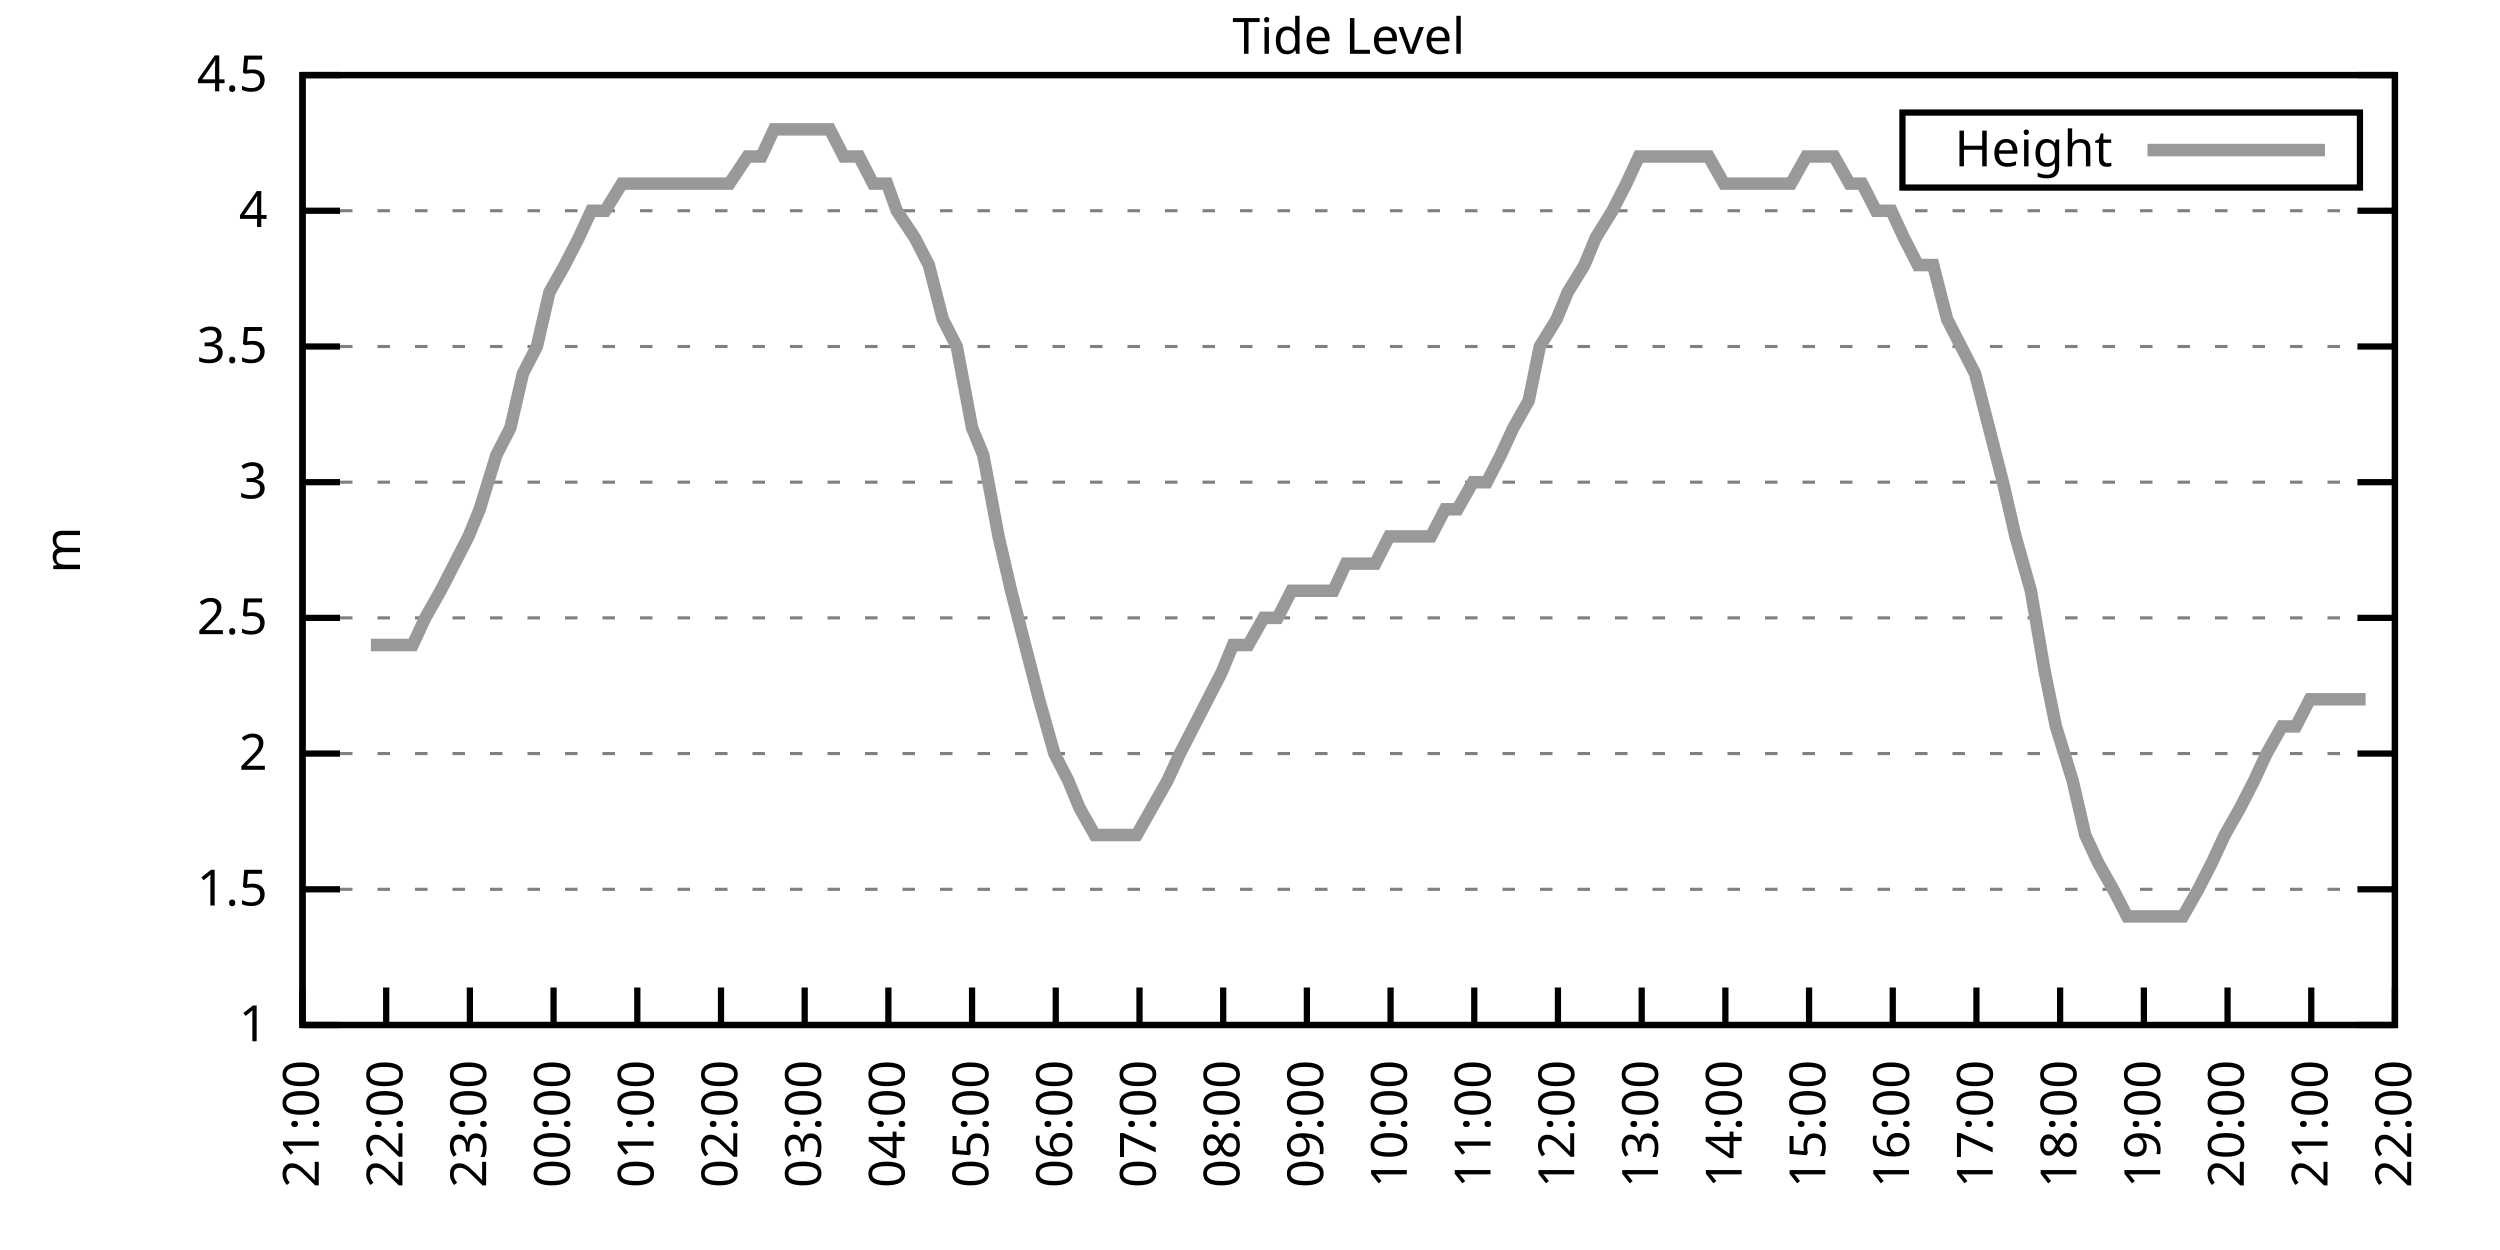
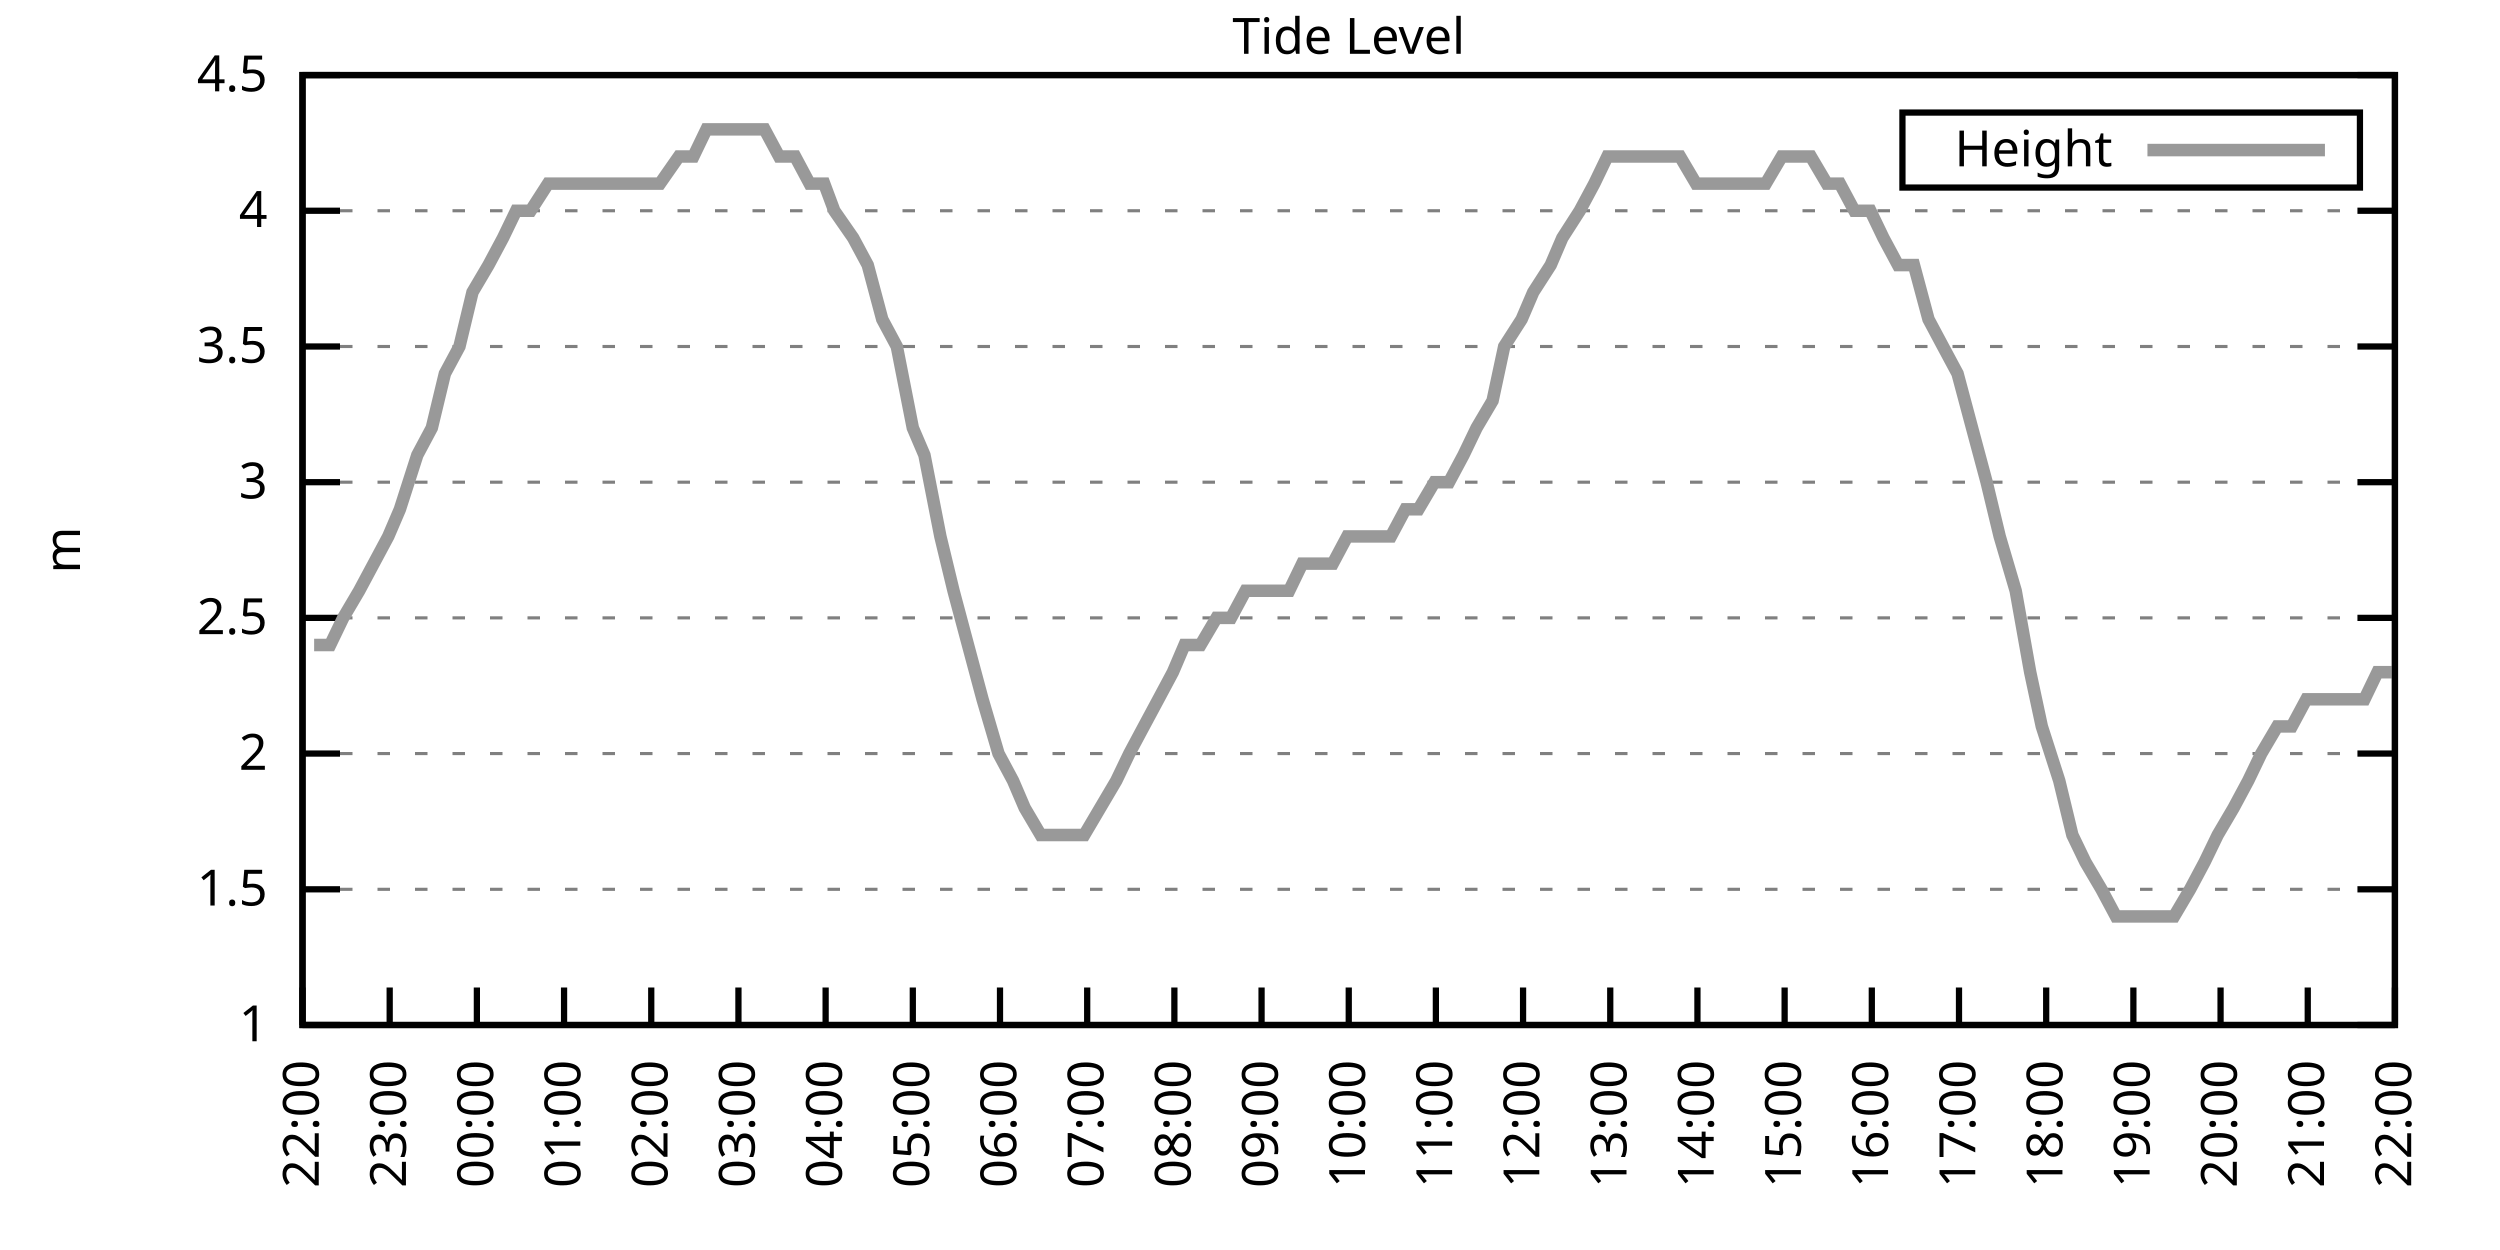
<svg xmlns="http://www.w3.org/2000/svg" xmlns:xlink="http://www.w3.org/1999/xlink" width="400" height="200" viewBox="0 0 400 200">
  <g id="gnuplot_canvas">
    <rect x="0" y="0" width="400" height="200" fill="none" />
    <defs>
      <circle id="gpDot" r="0.5" stroke-width="0.5" stroke="currentColor" />
      <path id="gpPt0" stroke-width="0.333" stroke="currentColor" d="M-1,0 h2 M0,-1 v2" />
      <path id="gpPt1" stroke-width="0.333" stroke="currentColor" d="M-1,-1 L1,1 M1,-1 L-1,1" />
      <path id="gpPt2" stroke-width="0.333" stroke="currentColor" d="M-1,0 L1,0 M0,-1 L0,1 M-1,-1 L1,1 M-1,1 L1,-1" />
      <rect id="gpPt3" stroke-width="0.333" stroke="currentColor" x="-1" y="-1" width="2" height="2" />
      <rect id="gpPt4" stroke-width="0.333" stroke="currentColor" fill="currentColor" x="-1" y="-1" width="2" height="2" />
      <circle id="gpPt5" stroke-width="0.333" stroke="currentColor" cx="0" cy="0" r="1" />
      <use xlink:href="#gpPt5" id="gpPt6" fill="currentColor" stroke="none" />
      <path id="gpPt7" stroke-width="0.333" stroke="currentColor" d="M0,-1.33 L-1.33,0.67 L1.33,0.67 z" />
      <use xlink:href="#gpPt7" id="gpPt8" fill="currentColor" stroke="none" />
      <use xlink:href="#gpPt7" id="gpPt9" stroke="currentColor" transform="rotate(180)" />
      <use xlink:href="#gpPt9" id="gpPt10" fill="currentColor" stroke="none" />
      <use xlink:href="#gpPt3" id="gpPt11" stroke="currentColor" transform="rotate(45)" />
      <use xlink:href="#gpPt11" id="gpPt12" fill="currentColor" stroke="none" />
      <path id="gpPt13" stroke-width="0.333" stroke="currentColor" d="M0,1.330 L1.265,0.411 L0.782,-1.067 L-0.782,-1.076 L-1.265,0.411 z" />
      <use xlink:href="#gpPt13" id="gpPt14" fill="currentColor" stroke="none" />
      <filter id="textbox" filterUnits="objectBoundingBox" x="0" y="0" height="1" width="1">
        <feFlood flood-color="white" flood-opacity="1" result="bgnd" />
        <feComposite in="SourceGraphic" in2="bgnd" operator="atop" />
      </filter>
      <filter id="greybox" filterUnits="objectBoundingBox" x="0" y="0" height="1" width="1">
        <feFlood flood-color="lightgrey" flood-opacity="1" result="grey" />
        <feComposite in="SourceGraphic" in2="grey" operator="atop" />
      </filter>
    </defs>
    <g fill="none" color="white" stroke="currentColor" stroke-width="1.00" stroke-linecap="butt" stroke-linejoin="miter">
</g>
    <g fill="none" color="black" stroke="currentColor" stroke-width="1.00" stroke-linecap="butt" stroke-linejoin="miter">
      <g stroke="none" shape-rendering="crispEdges">
        <polygon fill="rgb(255, 255, 255)" points="48.40,164.00 383.18,164.00 383.18,12.02 48.40,12.02 " />
      </g>
    </g>
    <g fill="none" color="black" stroke="currentColor" stroke-width="1.00" stroke-linecap="butt" stroke-linejoin="miter">
</g>
    <g fill="none" color="black" stroke="black" stroke-width="0.50" stroke-linecap="butt" stroke-linejoin="miter">
</g>
    <g fill="none" color="gray" stroke="currentColor" stroke-width="0.50" stroke-linecap="butt" stroke-linejoin="miter">
      <path stroke="gray" stroke-dasharray="2,4" class="gridline" d="M48.40,164.00 L383.19,164.00  " />
    </g>
    <g fill="none" color="gray" stroke="gray" stroke-width="1.00" stroke-linecap="butt" stroke-linejoin="miter">
</g>
    <g fill="none" color="black" stroke="currentColor" stroke-width="1.00" stroke-linecap="butt" stroke-linejoin="miter">
      <path stroke="black" d="M48.40,164.00 L54.40,164.00 M383.19,164.00 L377.19,164.00  " />
      <g transform="translate(42.80,166.60)" stroke="none" fill="black" font-family="Sans" font-size="8.00" text-anchor="end">
        <text>
          <tspan font-family="Sans"> 1</tspan>
        </text>
      </g>
    </g>
    <g fill="none" color="black" stroke="currentColor" stroke-width="1.00" stroke-linecap="butt" stroke-linejoin="miter">
</g>
    <g fill="none" color="black" stroke="black" stroke-width="0.50" stroke-linecap="butt" stroke-linejoin="miter">
</g>
    <g fill="none" color="gray" stroke="currentColor" stroke-width="0.50" stroke-linecap="butt" stroke-linejoin="miter">
      <path stroke="gray" stroke-dasharray="2,4" class="gridline" d="M48.40,142.29 L383.19,142.29  " />
    </g>
    <g fill="none" color="gray" stroke="gray" stroke-width="1.00" stroke-linecap="butt" stroke-linejoin="miter">
</g>
    <g fill="none" color="black" stroke="currentColor" stroke-width="1.00" stroke-linecap="butt" stroke-linejoin="miter">
      <path stroke="black" d="M48.40,142.29 L54.40,142.29 M383.19,142.29 L377.19,142.29  " />
      <g transform="translate(42.80,144.89)" stroke="none" fill="black" font-family="Sans" font-size="8.00" text-anchor="end">
        <text>
          <tspan font-family="Sans"> 1.5</tspan>
        </text>
      </g>
    </g>
    <g fill="none" color="black" stroke="currentColor" stroke-width="1.00" stroke-linecap="butt" stroke-linejoin="miter">
</g>
    <g fill="none" color="black" stroke="black" stroke-width="0.50" stroke-linecap="butt" stroke-linejoin="miter">
</g>
    <g fill="none" color="gray" stroke="currentColor" stroke-width="0.50" stroke-linecap="butt" stroke-linejoin="miter">
      <path stroke="gray" stroke-dasharray="2,4" class="gridline" d="M48.40,120.57 L383.19,120.57  " />
    </g>
    <g fill="none" color="gray" stroke="gray" stroke-width="1.00" stroke-linecap="butt" stroke-linejoin="miter">
</g>
    <g fill="none" color="black" stroke="currentColor" stroke-width="1.00" stroke-linecap="butt" stroke-linejoin="miter">
      <path stroke="black" d="M48.40,120.57 L54.40,120.57 M383.19,120.57 L377.19,120.57  " />
      <g transform="translate(42.80,123.17)" stroke="none" fill="black" font-family="Sans" font-size="8.00" text-anchor="end">
        <text>
          <tspan font-family="Sans"> 2</tspan>
        </text>
      </g>
    </g>
    <g fill="none" color="black" stroke="currentColor" stroke-width="1.00" stroke-linecap="butt" stroke-linejoin="miter">
</g>
    <g fill="none" color="black" stroke="black" stroke-width="0.50" stroke-linecap="butt" stroke-linejoin="miter">
</g>
    <g fill="none" color="gray" stroke="currentColor" stroke-width="0.50" stroke-linecap="butt" stroke-linejoin="miter">
      <path stroke="gray" stroke-dasharray="2,4" class="gridline" d="M48.40,98.86 L383.19,98.86  " />
    </g>
    <g fill="none" color="gray" stroke="gray" stroke-width="1.00" stroke-linecap="butt" stroke-linejoin="miter">
</g>
    <g fill="none" color="black" stroke="currentColor" stroke-width="1.00" stroke-linecap="butt" stroke-linejoin="miter">
      <path stroke="black" d="M48.40,98.86 L54.40,98.86 M383.19,98.86 L377.19,98.86  " />
      <g transform="translate(42.80,101.46)" stroke="none" fill="black" font-family="Sans" font-size="8.00" text-anchor="end">
        <text>
          <tspan font-family="Sans"> 2.5</tspan>
        </text>
      </g>
    </g>
    <g fill="none" color="black" stroke="currentColor" stroke-width="1.00" stroke-linecap="butt" stroke-linejoin="miter">
</g>
    <g fill="none" color="black" stroke="black" stroke-width="0.50" stroke-linecap="butt" stroke-linejoin="miter">
</g>
    <g fill="none" color="gray" stroke="currentColor" stroke-width="0.50" stroke-linecap="butt" stroke-linejoin="miter">
      <path stroke="gray" stroke-dasharray="2,4" class="gridline" d="M48.40,77.15 L383.19,77.15  " />
    </g>
    <g fill="none" color="gray" stroke="gray" stroke-width="1.00" stroke-linecap="butt" stroke-linejoin="miter">
</g>
    <g fill="none" color="black" stroke="currentColor" stroke-width="1.00" stroke-linecap="butt" stroke-linejoin="miter">
      <path stroke="black" d="M48.40,77.15 L54.40,77.15 M383.19,77.15 L377.19,77.15  " />
      <g transform="translate(42.80,79.75)" stroke="none" fill="black" font-family="Sans" font-size="8.00" text-anchor="end">
        <text>
          <tspan font-family="Sans"> 3</tspan>
        </text>
      </g>
    </g>
    <g fill="none" color="black" stroke="currentColor" stroke-width="1.00" stroke-linecap="butt" stroke-linejoin="miter">
</g>
    <g fill="none" color="black" stroke="black" stroke-width="0.50" stroke-linecap="butt" stroke-linejoin="miter">
</g>
    <g fill="none" color="gray" stroke="currentColor" stroke-width="0.50" stroke-linecap="butt" stroke-linejoin="miter">
      <path stroke="gray" stroke-dasharray="2,4" class="gridline" d="M48.40,55.44 L383.19,55.44  " />
    </g>
    <g fill="none" color="gray" stroke="gray" stroke-width="1.00" stroke-linecap="butt" stroke-linejoin="miter">
</g>
    <g fill="none" color="black" stroke="currentColor" stroke-width="1.00" stroke-linecap="butt" stroke-linejoin="miter">
      <path stroke="black" d="M48.40,55.44 L54.40,55.44 M383.19,55.44 L377.19,55.44  " />
      <g transform="translate(42.80,58.04)" stroke="none" fill="black" font-family="Sans" font-size="8.00" text-anchor="end">
        <text>
          <tspan font-family="Sans"> 3.5</tspan>
        </text>
      </g>
    </g>
    <g fill="none" color="black" stroke="currentColor" stroke-width="1.00" stroke-linecap="butt" stroke-linejoin="miter">
</g>
    <g fill="none" color="black" stroke="black" stroke-width="0.50" stroke-linecap="butt" stroke-linejoin="miter">
</g>
    <g fill="none" color="gray" stroke="currentColor" stroke-width="0.50" stroke-linecap="butt" stroke-linejoin="miter">
      <path stroke="gray" stroke-dasharray="2,4" class="gridline" d="M48.40,33.72 L383.19,33.72  " />
    </g>
    <g fill="none" color="gray" stroke="gray" stroke-width="1.00" stroke-linecap="butt" stroke-linejoin="miter">
</g>
    <g fill="none" color="black" stroke="currentColor" stroke-width="1.00" stroke-linecap="butt" stroke-linejoin="miter">
      <path stroke="black" d="M48.40,33.72 L54.40,33.72 M383.19,33.72 L377.19,33.72  " />
      <g transform="translate(42.80,36.32)" stroke="none" fill="black" font-family="Sans" font-size="8.00" text-anchor="end">
        <text>
          <tspan font-family="Sans"> 4</tspan>
        </text>
      </g>
    </g>
    <g fill="none" color="black" stroke="currentColor" stroke-width="1.00" stroke-linecap="butt" stroke-linejoin="miter">
</g>
    <g fill="none" color="black" stroke="black" stroke-width="0.50" stroke-linecap="butt" stroke-linejoin="miter">
</g>
    <g fill="none" color="gray" stroke="currentColor" stroke-width="0.50" stroke-linecap="butt" stroke-linejoin="miter">
      <path stroke="gray" stroke-dasharray="2,4" class="gridline" d="M48.40,12.01 L383.19,12.01  " />
    </g>
    <g fill="none" color="gray" stroke="gray" stroke-width="1.00" stroke-linecap="butt" stroke-linejoin="miter">
</g>
    <g fill="none" color="black" stroke="currentColor" stroke-width="1.00" stroke-linecap="butt" stroke-linejoin="miter">
      <path stroke="black" d="M48.40,12.01 L54.40,12.01 M383.19,12.01 L377.19,12.01  " />
      <g transform="translate(42.80,14.61)" stroke="none" fill="black" font-family="Sans" font-size="8.00" text-anchor="end">
        <text>
          <tspan font-family="Sans"> 4.5</tspan>
        </text>
      </g>
    </g>
    <g fill="none" color="black" stroke="currentColor" stroke-width="1.00" stroke-linecap="butt" stroke-linejoin="miter">
      <path stroke="black" d="M48.40,164.00 L48.40,158.00  " />
      <g transform="translate(51.00,169.60) rotate(270.00)" stroke="none" fill="black" font-family="Sans" font-size="8.00" text-anchor="end">
        <text>
-           <tspan font-family="Sans">21:00</tspan>
-         </text>
-       </g>
-     </g>
-     <g fill="none" color="black" stroke="currentColor" stroke-width="1.00" stroke-linecap="butt" stroke-linejoin="miter">
-       <path stroke="black" d="M61.79,164.00 L61.79,158.00  " />
-       <g transform="translate(64.39,169.60) rotate(270.00)" stroke="none" fill="black" font-family="Sans" font-size="8.00" text-anchor="end">
-         <text>
          <tspan font-family="Sans">22:00</tspan>
        </text>
      </g>
    </g>
    <g fill="none" color="black" stroke="currentColor" stroke-width="1.00" stroke-linecap="butt" stroke-linejoin="miter">
-       <path stroke="black" d="M75.18,164.00 L75.18,158.00  " />
-       <g transform="translate(77.78,169.60) rotate(270.00)" stroke="none" fill="black" font-family="Sans" font-size="8.00" text-anchor="end">
+       <path stroke="black" d="M62.35,164.00 L62.35,158.00  " />
+       <g transform="translate(64.95,169.60) rotate(270.00)" stroke="none" fill="black" font-family="Sans" font-size="8.00" text-anchor="end">
        <text>
          <tspan font-family="Sans">23:00</tspan>
        </text>
      </g>
    </g>
    <g fill="none" color="black" stroke="currentColor" stroke-width="1.00" stroke-linecap="butt" stroke-linejoin="miter">
-       <path stroke="black" d="M88.57,164.00 L88.57,158.00  " />
-       <g transform="translate(91.17,169.60) rotate(270.00)" stroke="none" fill="black" font-family="Sans" font-size="8.00" text-anchor="end">
+       <path stroke="black" d="M76.30,164.00 L76.30,158.00  " />
+       <g transform="translate(78.90,169.60) rotate(270.00)" stroke="none" fill="black" font-family="Sans" font-size="8.00" text-anchor="end">
        <text>
          <tspan font-family="Sans">00:00</tspan>
        </text>
      </g>
    </g>
    <g fill="none" color="black" stroke="currentColor" stroke-width="1.00" stroke-linecap="butt" stroke-linejoin="miter">
-       <path stroke="black" d="M101.97,164.00 L101.97,158.00  " />
-       <g transform="translate(104.57,169.60) rotate(270.00)" stroke="none" fill="black" font-family="Sans" font-size="8.00" text-anchor="end">
+       <path stroke="black" d="M90.25,164.00 L90.25,158.00  " />
+       <g transform="translate(92.85,169.60) rotate(270.00)" stroke="none" fill="black" font-family="Sans" font-size="8.00" text-anchor="end">
        <text>
          <tspan font-family="Sans">01:00</tspan>
        </text>
      </g>
    </g>
    <g fill="none" color="black" stroke="currentColor" stroke-width="1.00" stroke-linecap="butt" stroke-linejoin="miter">
-       <path stroke="black" d="M115.36,164.00 L115.36,158.00  " />
-       <g transform="translate(117.96,169.60) rotate(270.00)" stroke="none" fill="black" font-family="Sans" font-size="8.00" text-anchor="end">
+       <path stroke="black" d="M104.20,164.00 L104.20,158.00  " />
+       <g transform="translate(106.80,169.60) rotate(270.00)" stroke="none" fill="black" font-family="Sans" font-size="8.00" text-anchor="end">
        <text>
          <tspan font-family="Sans">02:00</tspan>
        </text>
      </g>
    </g>
    <g fill="none" color="black" stroke="currentColor" stroke-width="1.00" stroke-linecap="butt" stroke-linejoin="miter">
-       <path stroke="black" d="M128.75,164.00 L128.75,158.00  " />
-       <g transform="translate(131.35,169.60) rotate(270.00)" stroke="none" fill="black" font-family="Sans" font-size="8.00" text-anchor="end">
+       <path stroke="black" d="M118.15,164.00 L118.15,158.00  " />
+       <g transform="translate(120.75,169.60) rotate(270.00)" stroke="none" fill="black" font-family="Sans" font-size="8.00" text-anchor="end">
        <text>
          <tspan font-family="Sans">03:00</tspan>
        </text>
      </g>
    </g>
    <g fill="none" color="black" stroke="currentColor" stroke-width="1.00" stroke-linecap="butt" stroke-linejoin="miter">
-       <path stroke="black" d="M142.14,164.00 L142.14,158.00  " />
-       <g transform="translate(144.74,169.60) rotate(270.00)" stroke="none" fill="black" font-family="Sans" font-size="8.00" text-anchor="end">
+       <path stroke="black" d="M132.10,164.00 L132.10,158.00  " />
+       <g transform="translate(134.70,169.60) rotate(270.00)" stroke="none" fill="black" font-family="Sans" font-size="8.00" text-anchor="end">
        <text>
          <tspan font-family="Sans">04:00</tspan>
        </text>
      </g>
    </g>
    <g fill="none" color="black" stroke="currentColor" stroke-width="1.00" stroke-linecap="butt" stroke-linejoin="miter">
-       <path stroke="black" d="M155.53,164.00 L155.53,158.00  " />
-       <g transform="translate(158.13,169.60) rotate(270.00)" stroke="none" fill="black" font-family="Sans" font-size="8.00" text-anchor="end">
+       <path stroke="black" d="M146.05,164.00 L146.05,158.00  " />
+       <g transform="translate(148.65,169.60) rotate(270.00)" stroke="none" fill="black" font-family="Sans" font-size="8.00" text-anchor="end">
        <text>
          <tspan font-family="Sans">05:00</tspan>
        </text>
      </g>
    </g>
    <g fill="none" color="black" stroke="currentColor" stroke-width="1.00" stroke-linecap="butt" stroke-linejoin="miter">
-       <path stroke="black" d="M168.92,164.00 L168.92,158.00  " />
-       <g transform="translate(171.52,169.60) rotate(270.00)" stroke="none" fill="black" font-family="Sans" font-size="8.00" text-anchor="end">
+       <path stroke="black" d="M160.00,164.00 L160.00,158.00  " />
+       <g transform="translate(162.60,169.60) rotate(270.00)" stroke="none" fill="black" font-family="Sans" font-size="8.00" text-anchor="end">
        <text>
          <tspan font-family="Sans">06:00</tspan>
        </text>
      </g>
    </g>
    <g fill="none" color="black" stroke="currentColor" stroke-width="1.00" stroke-linecap="butt" stroke-linejoin="miter">
-       <path stroke="black" d="M182.32,164.00 L182.32,158.00  " />
-       <g transform="translate(184.92,169.60) rotate(270.00)" stroke="none" fill="black" font-family="Sans" font-size="8.00" text-anchor="end">
+       <path stroke="black" d="M173.95,164.00 L173.95,158.00  " />
+       <g transform="translate(176.55,169.60) rotate(270.00)" stroke="none" fill="black" font-family="Sans" font-size="8.00" text-anchor="end">
        <text>
          <tspan font-family="Sans">07:00</tspan>
        </text>
      </g>
    </g>
    <g fill="none" color="black" stroke="currentColor" stroke-width="1.00" stroke-linecap="butt" stroke-linejoin="miter">
-       <path stroke="black" d="M195.71,164.00 L195.71,158.00  " />
-       <g transform="translate(198.31,169.60) rotate(270.00)" stroke="none" fill="black" font-family="Sans" font-size="8.00" text-anchor="end">
+       <path stroke="black" d="M187.90,164.00 L187.90,158.00  " />
+       <g transform="translate(190.50,169.60) rotate(270.00)" stroke="none" fill="black" font-family="Sans" font-size="8.00" text-anchor="end">
        <text>
          <tspan font-family="Sans">08:00</tspan>
        </text>
      </g>
    </g>
    <g fill="none" color="black" stroke="currentColor" stroke-width="1.00" stroke-linecap="butt" stroke-linejoin="miter">
-       <path stroke="black" d="M209.10,164.00 L209.10,158.00  " />
-       <g transform="translate(211.70,169.60) rotate(270.00)" stroke="none" fill="black" font-family="Sans" font-size="8.00" text-anchor="end">
+       <path stroke="black" d="M201.85,164.00 L201.85,158.00  " />
+       <g transform="translate(204.45,169.60) rotate(270.00)" stroke="none" fill="black" font-family="Sans" font-size="8.00" text-anchor="end">
        <text>
          <tspan font-family="Sans">09:00</tspan>
        </text>
      </g>
    </g>
    <g fill="none" color="black" stroke="currentColor" stroke-width="1.00" stroke-linecap="butt" stroke-linejoin="miter">
-       <path stroke="black" d="M222.49,164.00 L222.49,158.00  " />
-       <g transform="translate(225.09,169.60) rotate(270.00)" stroke="none" fill="black" font-family="Sans" font-size="8.00" text-anchor="end">
+       <path stroke="black" d="M215.80,164.00 L215.80,158.00  " />
+       <g transform="translate(218.40,169.60) rotate(270.00)" stroke="none" fill="black" font-family="Sans" font-size="8.00" text-anchor="end">
        <text>
          <tspan font-family="Sans">10:00</tspan>
        </text>
      </g>
    </g>
    <g fill="none" color="black" stroke="currentColor" stroke-width="1.00" stroke-linecap="butt" stroke-linejoin="miter">
-       <path stroke="black" d="M235.88,164.00 L235.88,158.00  " />
-       <g transform="translate(238.48,169.60) rotate(270.00)" stroke="none" fill="black" font-family="Sans" font-size="8.00" text-anchor="end">
+       <path stroke="black" d="M229.74,164.00 L229.74,158.00  " />
+       <g transform="translate(232.34,169.60) rotate(270.00)" stroke="none" fill="black" font-family="Sans" font-size="8.00" text-anchor="end">
        <text>
          <tspan font-family="Sans">11:00</tspan>
        </text>
      </g>
    </g>
    <g fill="none" color="black" stroke="currentColor" stroke-width="1.00" stroke-linecap="butt" stroke-linejoin="miter">
-       <path stroke="black" d="M249.27,164.00 L249.27,158.00  " />
-       <g transform="translate(251.87,169.60) rotate(270.00)" stroke="none" fill="black" font-family="Sans" font-size="8.00" text-anchor="end">
+       <path stroke="black" d="M243.69,164.00 L243.69,158.00  " />
+       <g transform="translate(246.29,169.60) rotate(270.00)" stroke="none" fill="black" font-family="Sans" font-size="8.00" text-anchor="end">
        <text>
          <tspan font-family="Sans">12:00</tspan>
        </text>
      </g>
    </g>
    <g fill="none" color="black" stroke="currentColor" stroke-width="1.00" stroke-linecap="butt" stroke-linejoin="miter">
-       <path stroke="black" d="M262.67,164.00 L262.67,158.00  " />
-       <g transform="translate(265.27,169.60) rotate(270.00)" stroke="none" fill="black" font-family="Sans" font-size="8.00" text-anchor="end">
+       <path stroke="black" d="M257.64,164.00 L257.64,158.00  " />
+       <g transform="translate(260.24,169.60) rotate(270.00)" stroke="none" fill="black" font-family="Sans" font-size="8.00" text-anchor="end">
        <text>
          <tspan font-family="Sans">13:00</tspan>
        </text>
      </g>
    </g>
    <g fill="none" color="black" stroke="currentColor" stroke-width="1.00" stroke-linecap="butt" stroke-linejoin="miter">
-       <path stroke="black" d="M276.06,164.00 L276.06,158.00  " />
-       <g transform="translate(278.66,169.60) rotate(270.00)" stroke="none" fill="black" font-family="Sans" font-size="8.00" text-anchor="end">
+       <path stroke="black" d="M271.59,164.00 L271.59,158.00  " />
+       <g transform="translate(274.19,169.60) rotate(270.00)" stroke="none" fill="black" font-family="Sans" font-size="8.00" text-anchor="end">
        <text>
          <tspan font-family="Sans">14:00</tspan>
        </text>
      </g>
    </g>
    <g fill="none" color="black" stroke="currentColor" stroke-width="1.00" stroke-linecap="butt" stroke-linejoin="miter">
-       <path stroke="black" d="M289.45,164.00 L289.45,158.00  " />
-       <g transform="translate(292.05,169.60) rotate(270.00)" stroke="none" fill="black" font-family="Sans" font-size="8.00" text-anchor="end">
+       <path stroke="black" d="M285.54,164.00 L285.54,158.00  " />
+       <g transform="translate(288.14,169.60) rotate(270.00)" stroke="none" fill="black" font-family="Sans" font-size="8.00" text-anchor="end">
        <text>
          <tspan font-family="Sans">15:00</tspan>
        </text>
      </g>
    </g>
    <g fill="none" color="black" stroke="currentColor" stroke-width="1.00" stroke-linecap="butt" stroke-linejoin="miter">
-       <path stroke="black" d="M302.84,164.00 L302.84,158.00  " />
-       <g transform="translate(305.44,169.60) rotate(270.00)" stroke="none" fill="black" font-family="Sans" font-size="8.00" text-anchor="end">
+       <path stroke="black" d="M299.49,164.00 L299.49,158.00  " />
+       <g transform="translate(302.09,169.60) rotate(270.00)" stroke="none" fill="black" font-family="Sans" font-size="8.00" text-anchor="end">
        <text>
          <tspan font-family="Sans">16:00</tspan>
        </text>
      </g>
    </g>
    <g fill="none" color="black" stroke="currentColor" stroke-width="1.00" stroke-linecap="butt" stroke-linejoin="miter">
-       <path stroke="black" d="M316.23,164.00 L316.23,158.00  " />
-       <g transform="translate(318.83,169.60) rotate(270.00)" stroke="none" fill="black" font-family="Sans" font-size="8.00" text-anchor="end">
+       <path stroke="black" d="M313.44,164.00 L313.44,158.00  " />
+       <g transform="translate(316.04,169.60) rotate(270.00)" stroke="none" fill="black" font-family="Sans" font-size="8.00" text-anchor="end">
        <text>
          <tspan font-family="Sans">17:00</tspan>
        </text>
      </g>
    </g>
    <g fill="none" color="black" stroke="currentColor" stroke-width="1.00" stroke-linecap="butt" stroke-linejoin="miter">
-       <path stroke="black" d="M329.62,164.00 L329.62,158.00  " />
-       <g transform="translate(332.22,169.60) rotate(270.00)" stroke="none" fill="black" font-family="Sans" font-size="8.00" text-anchor="end">
+       <path stroke="black" d="M327.39,164.00 L327.39,158.00  " />
+       <g transform="translate(329.99,169.60) rotate(270.00)" stroke="none" fill="black" font-family="Sans" font-size="8.00" text-anchor="end">
        <text>
          <tspan font-family="Sans">18:00</tspan>
        </text>
      </g>
    </g>
    <g fill="none" color="black" stroke="currentColor" stroke-width="1.00" stroke-linecap="butt" stroke-linejoin="miter">
-       <path stroke="black" d="M343.02,164.00 L343.02,158.00  " />
-       <g transform="translate(345.62,169.60) rotate(270.00)" stroke="none" fill="black" font-family="Sans" font-size="8.00" text-anchor="end">
+       <path stroke="black" d="M341.34,164.00 L341.34,158.00  " />
+       <g transform="translate(343.94,169.60) rotate(270.00)" stroke="none" fill="black" font-family="Sans" font-size="8.00" text-anchor="end">
        <text>
          <tspan font-family="Sans">19:00</tspan>
        </text>
      </g>
    </g>
    <g fill="none" color="black" stroke="currentColor" stroke-width="1.00" stroke-linecap="butt" stroke-linejoin="miter">
-       <path stroke="black" d="M356.41,164.00 L356.41,158.00  " />
-       <g transform="translate(359.01,169.60) rotate(270.00)" stroke="none" fill="black" font-family="Sans" font-size="8.00" text-anchor="end">
+       <path stroke="black" d="M355.29,164.00 L355.29,158.00  " />
+       <g transform="translate(357.89,169.60) rotate(270.00)" stroke="none" fill="black" font-family="Sans" font-size="8.00" text-anchor="end">
        <text>
          <tspan font-family="Sans">20:00</tspan>
        </text>
      </g>
    </g>
    <g fill="none" color="black" stroke="currentColor" stroke-width="1.00" stroke-linecap="butt" stroke-linejoin="miter">
-       <path stroke="black" d="M369.80,164.00 L369.80,158.00  " />
-       <g transform="translate(372.40,169.60) rotate(270.00)" stroke="none" fill="black" font-family="Sans" font-size="8.00" text-anchor="end">
+       <path stroke="black" d="M369.24,164.00 L369.24,158.00  " />
+       <g transform="translate(371.84,169.60) rotate(270.00)" stroke="none" fill="black" font-family="Sans" font-size="8.00" text-anchor="end">
        <text>
          <tspan font-family="Sans">21:00</tspan>
        </text>
      </g>
    </g>
    <g fill="none" color="black" stroke="currentColor" stroke-width="1.00" stroke-linecap="butt" stroke-linejoin="miter">
      <path stroke="black" d="M383.19,164.00 L383.19,158.00  " />
      <g transform="translate(385.79,169.60) rotate(270.00)" stroke="none" fill="black" font-family="Sans" font-size="8.00" text-anchor="end">
        <text>
          <tspan font-family="Sans">22:00</tspan>
        </text>
      </g>
    </g>
    <g fill="none" color="black" stroke="currentColor" stroke-width="1.00" stroke-linecap="butt" stroke-linejoin="miter">
</g>
    <g fill="none" color="black" stroke="currentColor" stroke-width="1.00" stroke-linecap="butt" stroke-linejoin="miter">
      <path stroke="black" d="M48.40,12.01 L48.40,164.00 L383.19,164.00 L383.19,12.01 L48.40,12.01 Z  " />
    </g>
    <g fill="none" color="black" stroke="currentColor" stroke-width="1.00" stroke-linecap="butt" stroke-linejoin="miter">
</g>
    <g fill="none" color="black" stroke="currentColor" stroke-width="1.00" stroke-linecap="butt" stroke-linejoin="miter">
      <path stroke="black" d="M304.39,30.01 L304.39,18.01 L377.59,18.01 L377.59,30.01 L304.39,30.01 Z  " />
    </g>
    <g id="Tide_level_plot_1">
      <g fill="none" color="white" stroke="black" stroke-width="2.00" stroke-linecap="butt" stroke-linejoin="miter">
</g>
      <g fill="none" color="black" stroke="currentColor" stroke-width="2.00" stroke-linecap="butt" stroke-linejoin="miter">
        <g transform="translate(337.99,26.61)" stroke="none" fill="black" font-family="Sans" font-size="8.00" text-anchor="end">
          <text>
            <tspan font-family="Sans">Height</tspan>
          </text>
        </g>
      </g>
      <g fill="none" color="black" stroke="currentColor" stroke-width="2.00" stroke-linecap="butt" stroke-linejoin="miter">
-         <path stroke="rgb(153, 153, 153)" d="M343.59,24.01 L371.99,24.01 M59.34,103.20 L61.57,103.20 L63.58,103.20 L66.03,103.20 L68.04,98.86 L70.50,94.52   L72.73,90.18 L74.96,85.83 L76.75,81.49 L79.42,72.81 L81.66,68.46 L83.66,59.78 L85.90,55.44 L87.91,46.75   L90.36,42.41 L92.59,38.07 L94.60,33.72 L96.83,33.72 L99.51,29.38 L101.74,29.38 L103.31,29.38 L106.21,29.38   L108.44,29.38 L110.45,29.38 L112.68,29.38 L114.69,29.38 L116.70,29.38 L119.60,25.04 L121.83,25.04 L123.84,20.70   L126.07,20.70 L128.08,20.70 L130.54,20.70 L132.77,20.70 L135.00,25.04 L137.45,25.04 L139.69,29.38 L141.92,29.38   L143.48,33.72 L146.38,38.07 L148.61,42.41 L150.85,51.09 L153.08,55.44 L155.53,68.46 L157.32,72.81 L159.77,85.83   L161.78,94.52 L164.01,103.20 L166.25,111.89 L168.70,120.57 L170.93,124.92 L172.72,129.26 L175.17,133.60 L177.41,133.60   L179.64,133.60 L181.87,133.60 L184.32,129.26 L186.78,124.92 L188.79,120.57 L191.02,116.23 L193.25,111.89 L195.48,107.55   L197.27,103.20 L199.73,103.20 L202.18,98.86 L204.41,98.86 L206.64,94.52 L208.88,94.52 L210.88,94.52 L213.34,94.52   L215.35,90.18 L217.80,90.18 L220.04,90.18 L222.27,85.83 L224.28,85.83 L226.73,85.83 L228.96,85.83 L231.20,81.49   L233.20,81.49 L235.66,77.15 L237.89,77.15 L240.12,72.81 L242.13,68.46 L244.59,64.12 L246.37,55.44 L249.05,51.09   L250.84,46.75 L253.51,42.41 L255.30,38.07 L257.98,33.72 L260.21,29.38 L262.22,25.04 L264.23,25.04 L266.68,25.04   L269.14,25.04 L271.37,25.04 L273.38,25.04 L275.83,29.38 L277.84,29.38 L280.30,29.38 L282.08,29.38 L284.76,29.38   L286.55,29.38 L289.00,25.04 L291.46,25.04 L293.47,25.04 L295.92,29.38 L297.93,29.38 L300.16,33.72 L302.62,33.72   L304.63,38.07 L306.86,42.41 L309.31,42.41 L311.54,51.09 L313.78,55.44 L316.01,59.78 L318.24,68.46 L320.47,77.15   L322.48,85.83 L324.94,94.52 L327.17,107.55 L328.95,116.23 L331.63,124.92 L333.64,133.60 L335.65,137.94 L338.10,142.29   L340.34,146.63 L342.35,146.63 L345.02,146.63 L347.03,146.63 L349.26,146.63 L351.72,142.29 L353.95,137.94 L355.96,133.60   L358.42,129.26 L360.65,124.92 L362.66,120.57 L365.11,116.23 L367.34,116.23 L369.58,111.89 L371.58,111.89 L373.82,111.89   L376.27,111.89 L378.50,111.89  " />
+         <path stroke="rgb(153, 153, 153)" d="M343.59,24.01 L371.99,24.01 M50.26,103.20 L52.82,103.20 L54.91,98.86 L57.47,94.52 L59.79,90.18 L62.12,85.83   L63.98,81.49 L66.77,72.81 L69.09,68.46 L71.18,59.78 L73.51,55.44 L75.60,46.75 L78.16,42.41 L80.48,38.07   L82.58,33.72 L84.90,33.72 L87.69,29.38 L90.02,29.38 L91.64,29.38 L94.67,29.38 L96.99,29.38 L99.08,29.38   L101.41,29.38 L103.50,29.38 L105.59,29.38 L108.62,25.04 L110.94,25.04 L113.03,20.70 L115.36,20.70 L117.45,20.70   L120.01,20.70 L122.33,20.70 L124.66,25.04 L127.22,25.04 L129.54,29.38 L131.87,29.38 L133.49,33.72 L136.51,38.07   L138.84,42.41 L141.16,51.09 L143.49,55.44 L146.05,68.46 L147.91,72.81 L150.46,85.83 L152.56,94.52 L154.88,103.20   L157.21,111.89 L159.76,120.57 L162.09,124.92 L163.95,129.26 L166.51,133.60 L168.83,133.60 L171.16,133.60 L173.48,133.60   L176.04,129.26 L178.60,124.92 L180.69,120.57 L183.01,116.23 L185.34,111.89 L187.66,107.55 L189.52,103.20 L192.08,103.20   L194.64,98.86 L196.96,98.86 L199.29,94.52 L201.61,94.52 L203.71,94.52 L206.26,94.52 L208.36,90.18 L210.91,90.18   L213.24,90.18 L215.56,85.83 L217.65,85.83 L220.21,85.83 L222.54,85.83 L224.86,81.49 L226.95,81.49 L229.51,77.15   L231.84,77.15 L234.16,72.81 L236.25,68.46 L238.81,64.12 L240.67,55.44 L243.46,51.09 L245.32,46.75 L248.11,42.41   L249.97,38.07 L252.76,33.72 L255.09,29.38 L257.18,25.04 L259.27,25.04 L261.83,25.04 L264.39,25.04 L266.71,25.04   L268.80,25.04 L271.36,29.38 L273.45,29.38 L276.01,29.38 L277.87,29.38 L280.66,29.38 L282.52,29.38 L285.08,25.04   L287.64,25.04 L289.73,25.04 L292.29,29.38 L294.38,29.38 L296.70,33.72 L299.26,33.72 L301.35,38.07 L303.68,42.41   L306.23,42.41 L308.56,51.09 L310.88,55.44 L313.21,59.78 L315.53,68.46 L317.86,77.15 L319.95,85.83 L322.51,94.52   L324.83,107.55 L326.69,116.23 L329.48,124.92 L331.58,133.60 L333.67,137.94 L336.23,142.29 L338.55,146.63 L340.64,146.63   L343.43,146.63 L345.53,146.63 L347.85,146.63 L350.41,142.29 L352.73,137.94 L354.83,133.60 L357.38,129.26 L359.71,124.92   L361.80,120.57 L364.36,116.23 L366.68,116.23 L369.01,111.89 L371.10,111.89 L373.43,111.89 L375.98,111.89 L378.31,111.89   L380.40,107.55 L382.73,107.55  " />
      </g>
    </g>
    <g fill="none" color="black" stroke="currentColor" stroke-width="2.00" stroke-linecap="butt" stroke-linejoin="miter">
</g>
    <g fill="none" color="black" stroke="black" stroke-width="1.00" stroke-linecap="butt" stroke-linejoin="miter">
</g>
    <g fill="none" color="black" stroke="currentColor" stroke-width="1.00" stroke-linecap="butt" stroke-linejoin="miter">
      <path stroke="black" d="M48.40,12.01 L48.40,164.00 L383.19,164.00 L383.19,12.01 L48.40,12.01 Z  " />
      <g transform="translate(12.80,88.01) rotate(270.00)" stroke="none" fill="black" font-family="Sans" font-size="8.00" text-anchor="middle">
        <text>
          <tspan font-family="Sans">m</tspan>
        </text>
      </g>
    </g>
    <g fill="none" color="black" stroke="currentColor" stroke-width="1.00" stroke-linecap="butt" stroke-linejoin="miter">
</g>
    <g fill="none" color="black" stroke="currentColor" stroke-width="1.00" stroke-linecap="butt" stroke-linejoin="miter">
      <g transform="translate(215.79,8.61)" stroke="none" fill="black" font-family="Sans" font-size="8.00" text-anchor="middle">
        <text>
          <tspan font-family="Sans">Tide Level</tspan>
        </text>
      </g>
    </g>
    <g fill="none" color="black" stroke="currentColor" stroke-width="1.00" stroke-linecap="butt" stroke-linejoin="miter">
</g>
  </g>
</svg>
